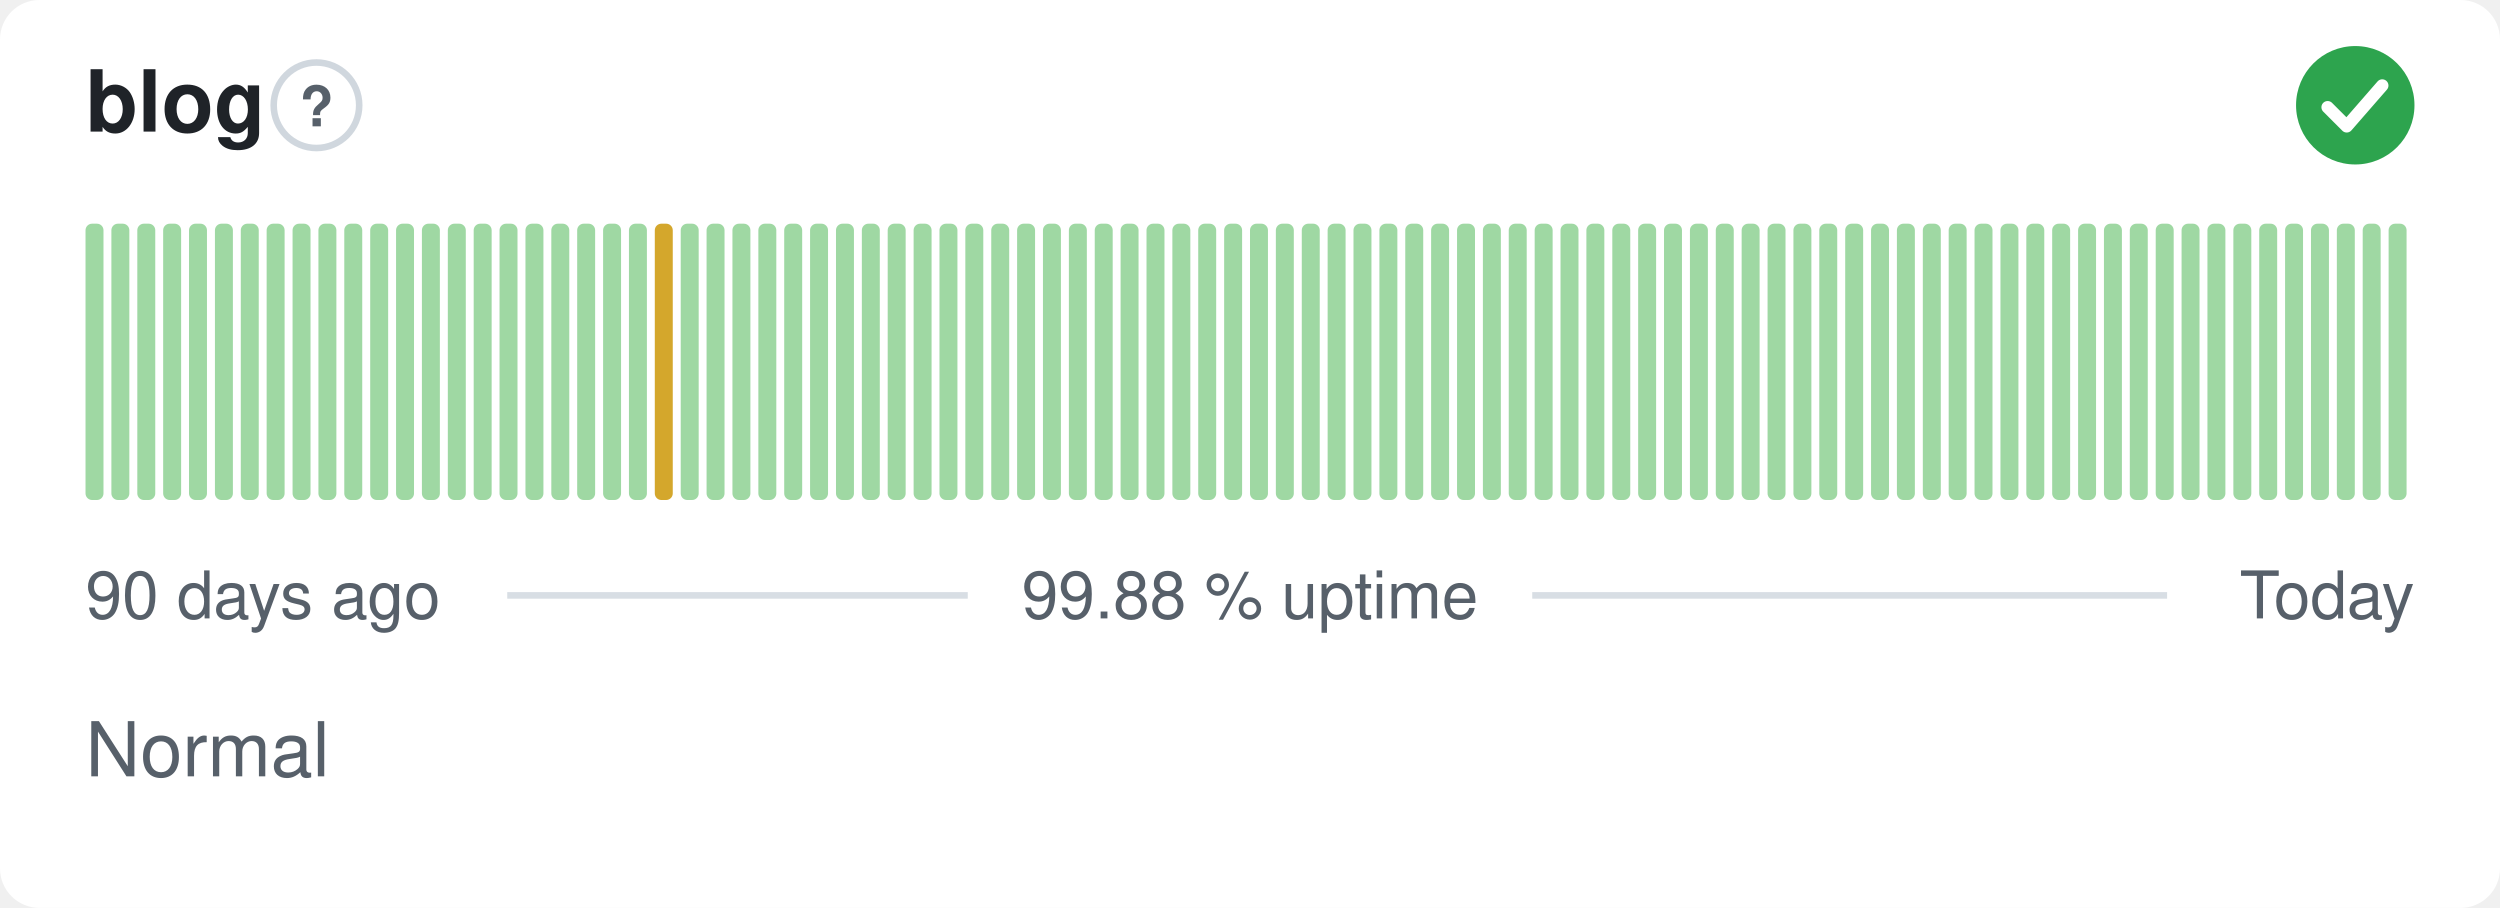
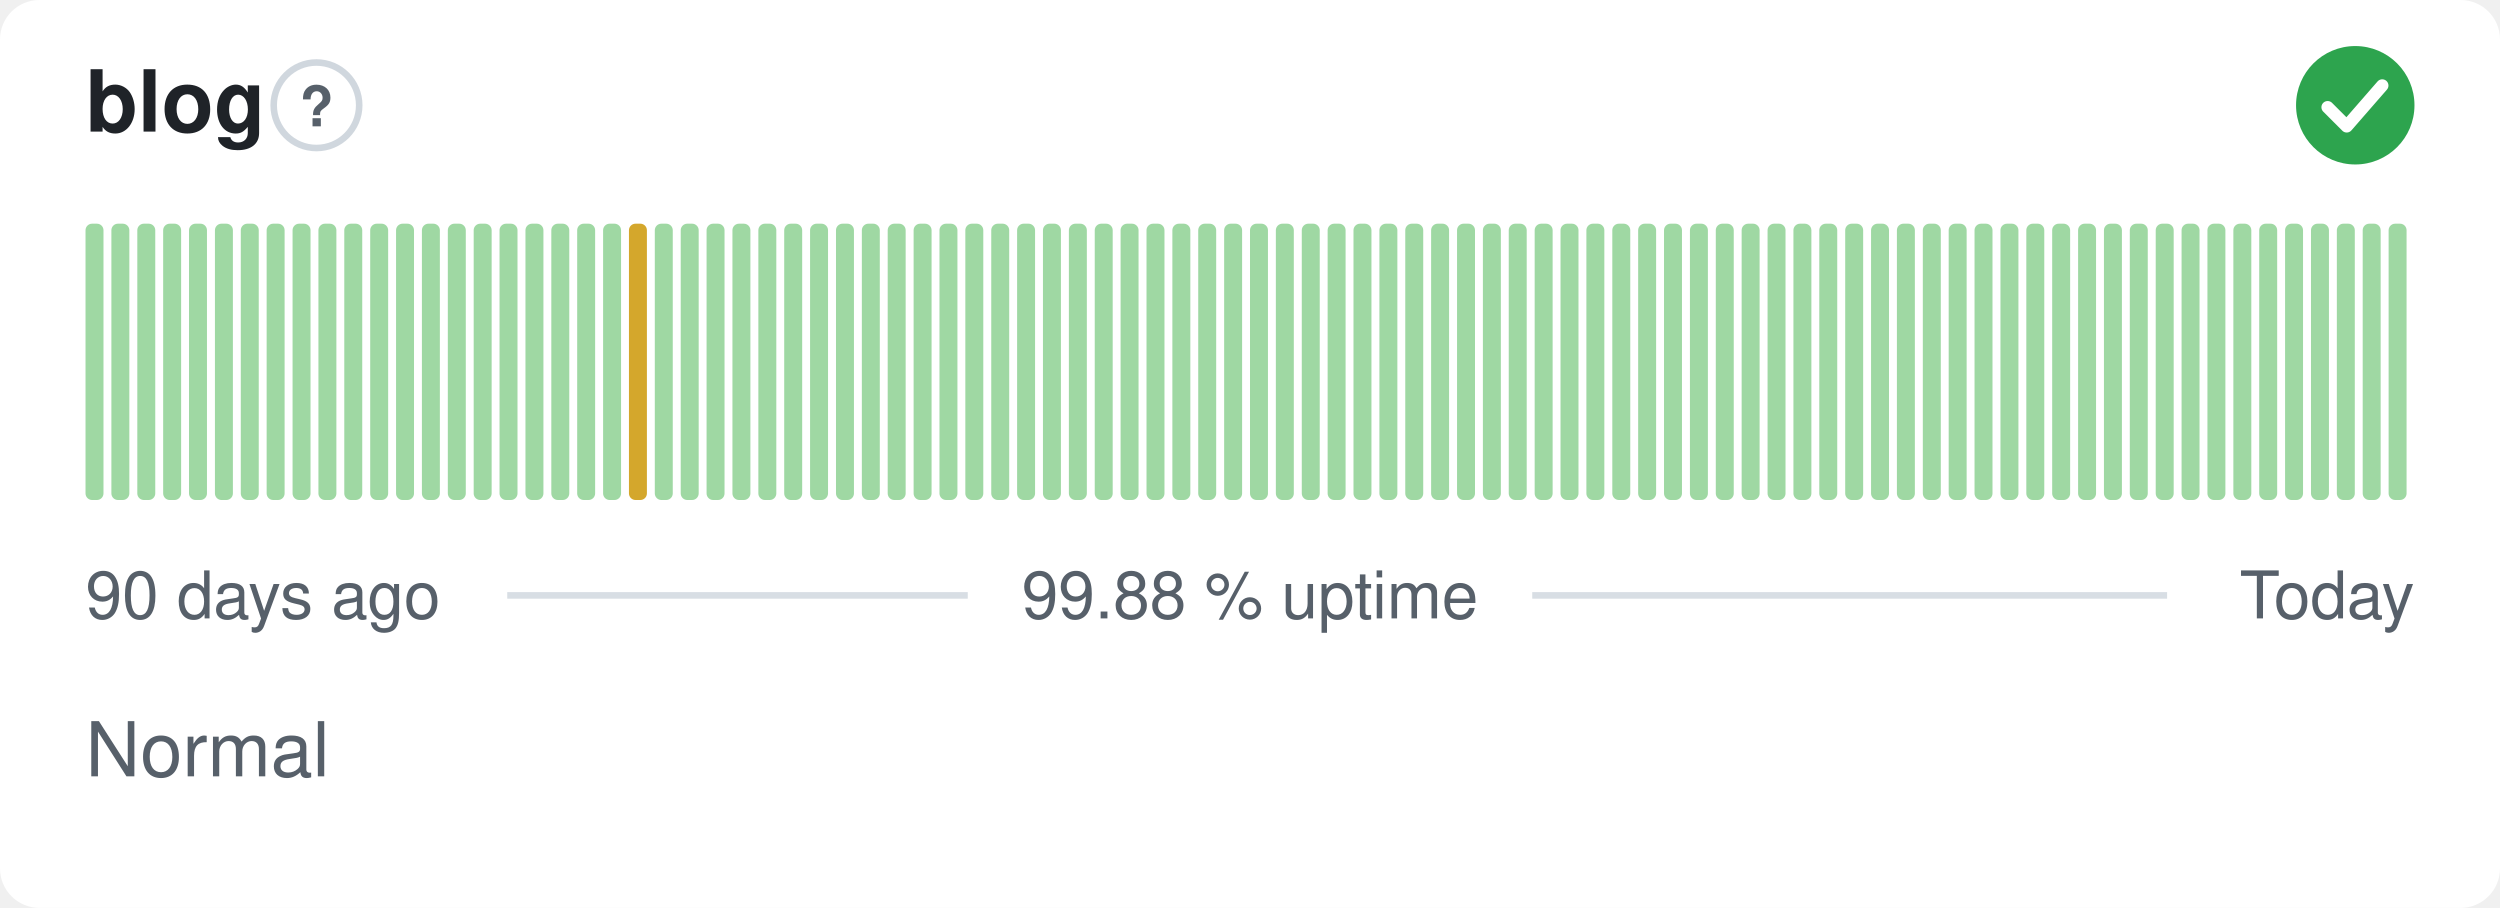
<svg xmlns="http://www.w3.org/2000/svg" width="380" height="138" viewBox="0 0 380 138" role="img" aria-label="blog: Normal, 99.88 % uptime over the last 90 days" font-family="-apple-system,BlinkMacSystemFont,'Segoe UI',Helvetica,Arial,sans-serif">
  <style>
    @media (prefers-color-scheme: dark) {
      .bg { fill: #0d1117 }
      .title { fill: #e6edf3 }
      .muted { fill: #8b949e }
      .hint { stroke: #30363d }
      .rule { stroke: #30363d }
      .nodata { fill: #21262d }
    }
  </style>
  <rect class="bg" width="380" height="138" rx="6" fill="#ffffff" />
  <text class="title" x="13" y="20" font-size="13" font-weight="600" fill="#1f2328">blog</text>
  <circle class="hint" cx="48.1" cy="16" r="6.5" fill="none" stroke="#d0d7de" stroke-width="1" />
  <text class="muted" x="48.1" y="19.2" text-anchor="middle" font-size="8.5" font-weight="700" fill="#57606a">?</text>
  <circle cx="358" cy="16" r="9" fill="#2da44e" />
  <path d="M353.80 16.30l2.90 2.90 5.40 -6.20" fill="none" stroke="#fff" stroke-width="1.89" stroke-linecap="round" stroke-linejoin="round" />
  <rect x="13.00" y="34.00" width="2.73" height="42.00" rx="1" fill="#9fd8a3" />
  <rect x="16.93" y="34.00" width="2.73" height="42.00" rx="1" fill="#9fd8a3" />
  <rect x="20.87" y="34.00" width="2.73" height="42.00" rx="1" fill="#9fd8a3" />
  <rect x="24.80" y="34.00" width="2.73" height="42.00" rx="1" fill="#9fd8a3" />
  <rect x="28.73" y="34.00" width="2.73" height="42.00" rx="1" fill="#9fd8a3" />
  <rect x="32.67" y="34.00" width="2.73" height="42.00" rx="1" fill="#9fd8a3" />
  <rect x="36.60" y="34.00" width="2.73" height="42.00" rx="1" fill="#9fd8a3" />
  <rect x="40.53" y="34.00" width="2.73" height="42.00" rx="1" fill="#9fd8a3" />
  <rect x="44.47" y="34.00" width="2.73" height="42.00" rx="1" fill="#9fd8a3" />
  <rect x="48.40" y="34.00" width="2.73" height="42.00" rx="1" fill="#9fd8a3" />
  <rect x="52.33" y="34.00" width="2.73" height="42.00" rx="1" fill="#9fd8a3" />
  <rect x="56.27" y="34.00" width="2.73" height="42.00" rx="1" fill="#9fd8a3" />
  <rect x="60.20" y="34.00" width="2.73" height="42.00" rx="1" fill="#9fd8a3" />
  <rect x="64.13" y="34.00" width="2.73" height="42.00" rx="1" fill="#9fd8a3" />
  <rect x="68.07" y="34.00" width="2.73" height="42.00" rx="1" fill="#9fd8a3" />
  <rect x="72.00" y="34.00" width="2.73" height="42.00" rx="1" fill="#9fd8a3" />
  <rect x="75.93" y="34.00" width="2.73" height="42.00" rx="1" fill="#9fd8a3" />
  <rect x="79.87" y="34.00" width="2.73" height="42.00" rx="1" fill="#9fd8a3" />
  <rect x="83.80" y="34.00" width="2.73" height="42.00" rx="1" fill="#9fd8a3" />
  <rect x="87.73" y="34.00" width="2.73" height="42.00" rx="1" fill="#9fd8a3" />
  <rect x="91.67" y="34.00" width="2.73" height="42.00" rx="1" fill="#9fd8a3" />
-   <rect x="95.60" y="34.00" width="2.73" height="42.00" rx="1" fill="#9fd8a3" />
-   <rect x="99.53" y="34.00" width="2.73" height="42.00" rx="1" fill="#d4a72c" />
+   <rect x="95.60" y="34.00" width="2.73" height="42.00" rx="1" fill="#d4a72c" />
+   <rect x="99.53" y="34.00" width="2.73" height="42.00" rx="1" fill="#9fd8a3" />
  <rect x="103.47" y="34.00" width="2.73" height="42.00" rx="1" fill="#9fd8a3" />
  <rect x="107.40" y="34.00" width="2.73" height="42.00" rx="1" fill="#9fd8a3" />
  <rect x="111.33" y="34.00" width="2.73" height="42.00" rx="1" fill="#9fd8a3" />
  <rect x="115.27" y="34.00" width="2.73" height="42.00" rx="1" fill="#9fd8a3" />
  <rect x="119.20" y="34.00" width="2.73" height="42.00" rx="1" fill="#9fd8a3" />
  <rect x="123.13" y="34.00" width="2.73" height="42.00" rx="1" fill="#9fd8a3" />
  <rect x="127.07" y="34.00" width="2.73" height="42.00" rx="1" fill="#9fd8a3" />
  <rect x="131.00" y="34.00" width="2.73" height="42.00" rx="1" fill="#9fd8a3" />
  <rect x="134.93" y="34.00" width="2.73" height="42.00" rx="1" fill="#9fd8a3" />
  <rect x="138.87" y="34.00" width="2.73" height="42.00" rx="1" fill="#9fd8a3" />
  <rect x="142.80" y="34.00" width="2.73" height="42.00" rx="1" fill="#9fd8a3" />
  <rect x="146.73" y="34.00" width="2.73" height="42.00" rx="1" fill="#9fd8a3" />
  <rect x="150.67" y="34.00" width="2.73" height="42.00" rx="1" fill="#9fd8a3" />
  <rect x="154.60" y="34.00" width="2.73" height="42.00" rx="1" fill="#9fd8a3" />
  <rect x="158.53" y="34.00" width="2.73" height="42.00" rx="1" fill="#9fd8a3" />
  <rect x="162.47" y="34.00" width="2.73" height="42.00" rx="1" fill="#9fd8a3" />
  <rect x="166.40" y="34.00" width="2.73" height="42.00" rx="1" fill="#9fd8a3" />
  <rect x="170.33" y="34.00" width="2.73" height="42.00" rx="1" fill="#9fd8a3" />
  <rect x="174.27" y="34.00" width="2.73" height="42.00" rx="1" fill="#9fd8a3" />
  <rect x="178.20" y="34.00" width="2.73" height="42.00" rx="1" fill="#9fd8a3" />
  <rect x="182.13" y="34.00" width="2.73" height="42.00" rx="1" fill="#9fd8a3" />
  <rect x="186.07" y="34.00" width="2.73" height="42.00" rx="1" fill="#9fd8a3" />
  <rect x="190.00" y="34.00" width="2.73" height="42.00" rx="1" fill="#9fd8a3" />
  <rect x="193.93" y="34.00" width="2.73" height="42.00" rx="1" fill="#9fd8a3" />
  <rect x="197.87" y="34.00" width="2.73" height="42.00" rx="1" fill="#9fd8a3" />
  <rect x="201.80" y="34.00" width="2.73" height="42.00" rx="1" fill="#9fd8a3" />
  <rect x="205.73" y="34.00" width="2.73" height="42.00" rx="1" fill="#9fd8a3" />
  <rect x="209.67" y="34.00" width="2.73" height="42.00" rx="1" fill="#9fd8a3" />
  <rect x="213.60" y="34.00" width="2.73" height="42.00" rx="1" fill="#9fd8a3" />
  <rect x="217.53" y="34.00" width="2.73" height="42.00" rx="1" fill="#9fd8a3" />
  <rect x="221.47" y="34.00" width="2.73" height="42.00" rx="1" fill="#9fd8a3" />
  <rect x="225.40" y="34.00" width="2.73" height="42.00" rx="1" fill="#9fd8a3" />
  <rect x="229.33" y="34.00" width="2.73" height="42.00" rx="1" fill="#9fd8a3" />
  <rect x="233.27" y="34.00" width="2.73" height="42.00" rx="1" fill="#9fd8a3" />
  <rect x="237.20" y="34.00" width="2.73" height="42.00" rx="1" fill="#9fd8a3" />
  <rect x="241.13" y="34.00" width="2.73" height="42.00" rx="1" fill="#9fd8a3" />
  <rect x="245.07" y="34.00" width="2.73" height="42.00" rx="1" fill="#9fd8a3" />
  <rect x="249.00" y="34.00" width="2.73" height="42.00" rx="1" fill="#9fd8a3" />
  <rect x="252.93" y="34.00" width="2.73" height="42.00" rx="1" fill="#9fd8a3" />
  <rect x="256.87" y="34.00" width="2.73" height="42.00" rx="1" fill="#9fd8a3" />
  <rect x="260.80" y="34.00" width="2.73" height="42.00" rx="1" fill="#9fd8a3" />
  <rect x="264.73" y="34.00" width="2.73" height="42.00" rx="1" fill="#9fd8a3" />
  <rect x="268.67" y="34.00" width="2.73" height="42.00" rx="1" fill="#9fd8a3" />
  <rect x="272.60" y="34.00" width="2.73" height="42.00" rx="1" fill="#9fd8a3" />
  <rect x="276.53" y="34.00" width="2.73" height="42.00" rx="1" fill="#9fd8a3" />
  <rect x="280.47" y="34.00" width="2.73" height="42.00" rx="1" fill="#9fd8a3" />
  <rect x="284.40" y="34.00" width="2.73" height="42.00" rx="1" fill="#9fd8a3" />
  <rect x="288.33" y="34.00" width="2.73" height="42.00" rx="1" fill="#9fd8a3" />
  <rect x="292.27" y="34.00" width="2.73" height="42.00" rx="1" fill="#9fd8a3" />
  <rect x="296.20" y="34.00" width="2.73" height="42.00" rx="1" fill="#9fd8a3" />
  <rect x="300.13" y="34.00" width="2.73" height="42.00" rx="1" fill="#9fd8a3" />
  <rect x="304.07" y="34.00" width="2.73" height="42.00" rx="1" fill="#9fd8a3" />
  <rect x="308.00" y="34.00" width="2.73" height="42.00" rx="1" fill="#9fd8a3" />
  <rect x="311.93" y="34.00" width="2.73" height="42.00" rx="1" fill="#9fd8a3" />
  <rect x="315.87" y="34.00" width="2.73" height="42.00" rx="1" fill="#9fd8a3" />
  <rect x="319.80" y="34.00" width="2.73" height="42.00" rx="1" fill="#9fd8a3" />
  <rect x="323.73" y="34.00" width="2.73" height="42.00" rx="1" fill="#9fd8a3" />
  <rect x="327.67" y="34.00" width="2.73" height="42.00" rx="1" fill="#9fd8a3" />
  <rect x="331.60" y="34.00" width="2.73" height="42.00" rx="1" fill="#9fd8a3" />
  <rect x="335.53" y="34.00" width="2.73" height="42.00" rx="1" fill="#9fd8a3" />
  <rect x="339.47" y="34.00" width="2.73" height="42.00" rx="1" fill="#9fd8a3" />
  <rect x="343.40" y="34.00" width="2.73" height="42.00" rx="1" fill="#9fd8a3" />
  <rect x="347.33" y="34.00" width="2.73" height="42.00" rx="1" fill="#9fd8a3" />
  <rect x="351.27" y="34.00" width="2.73" height="42.00" rx="1" fill="#9fd8a3" />
  <rect x="355.20" y="34.00" width="2.73" height="42.00" rx="1" fill="#9fd8a3" />
  <rect x="359.13" y="34.00" width="2.73" height="42.00" rx="1" fill="#9fd8a3" />
  <rect x="363.07" y="34.00" width="2.73" height="42.00" rx="1" fill="#9fd8a3" />
  <text class="muted" x="13" y="94" font-size="10" fill="#57606a">90 days ago</text>
  <text class="muted" x="190" y="94" text-anchor="middle" font-size="10" fill="#57606a">99.88 % uptime</text>
  <text class="muted" x="367" y="94" text-anchor="end" font-size="10" fill="#57606a">Today</text>
  <line class="rule" x1="77.1" y1="90.5" x2="147.1" y2="90.5" stroke="#d8dee4" stroke-width="1" />
  <line class="rule" x1="232.9" y1="90.5" x2="329.4" y2="90.5" stroke="#d8dee4" stroke-width="1" />
  <text class="muted" x="13" y="118" font-size="11.5" fill="#57606a">Normal</text>
</svg>
